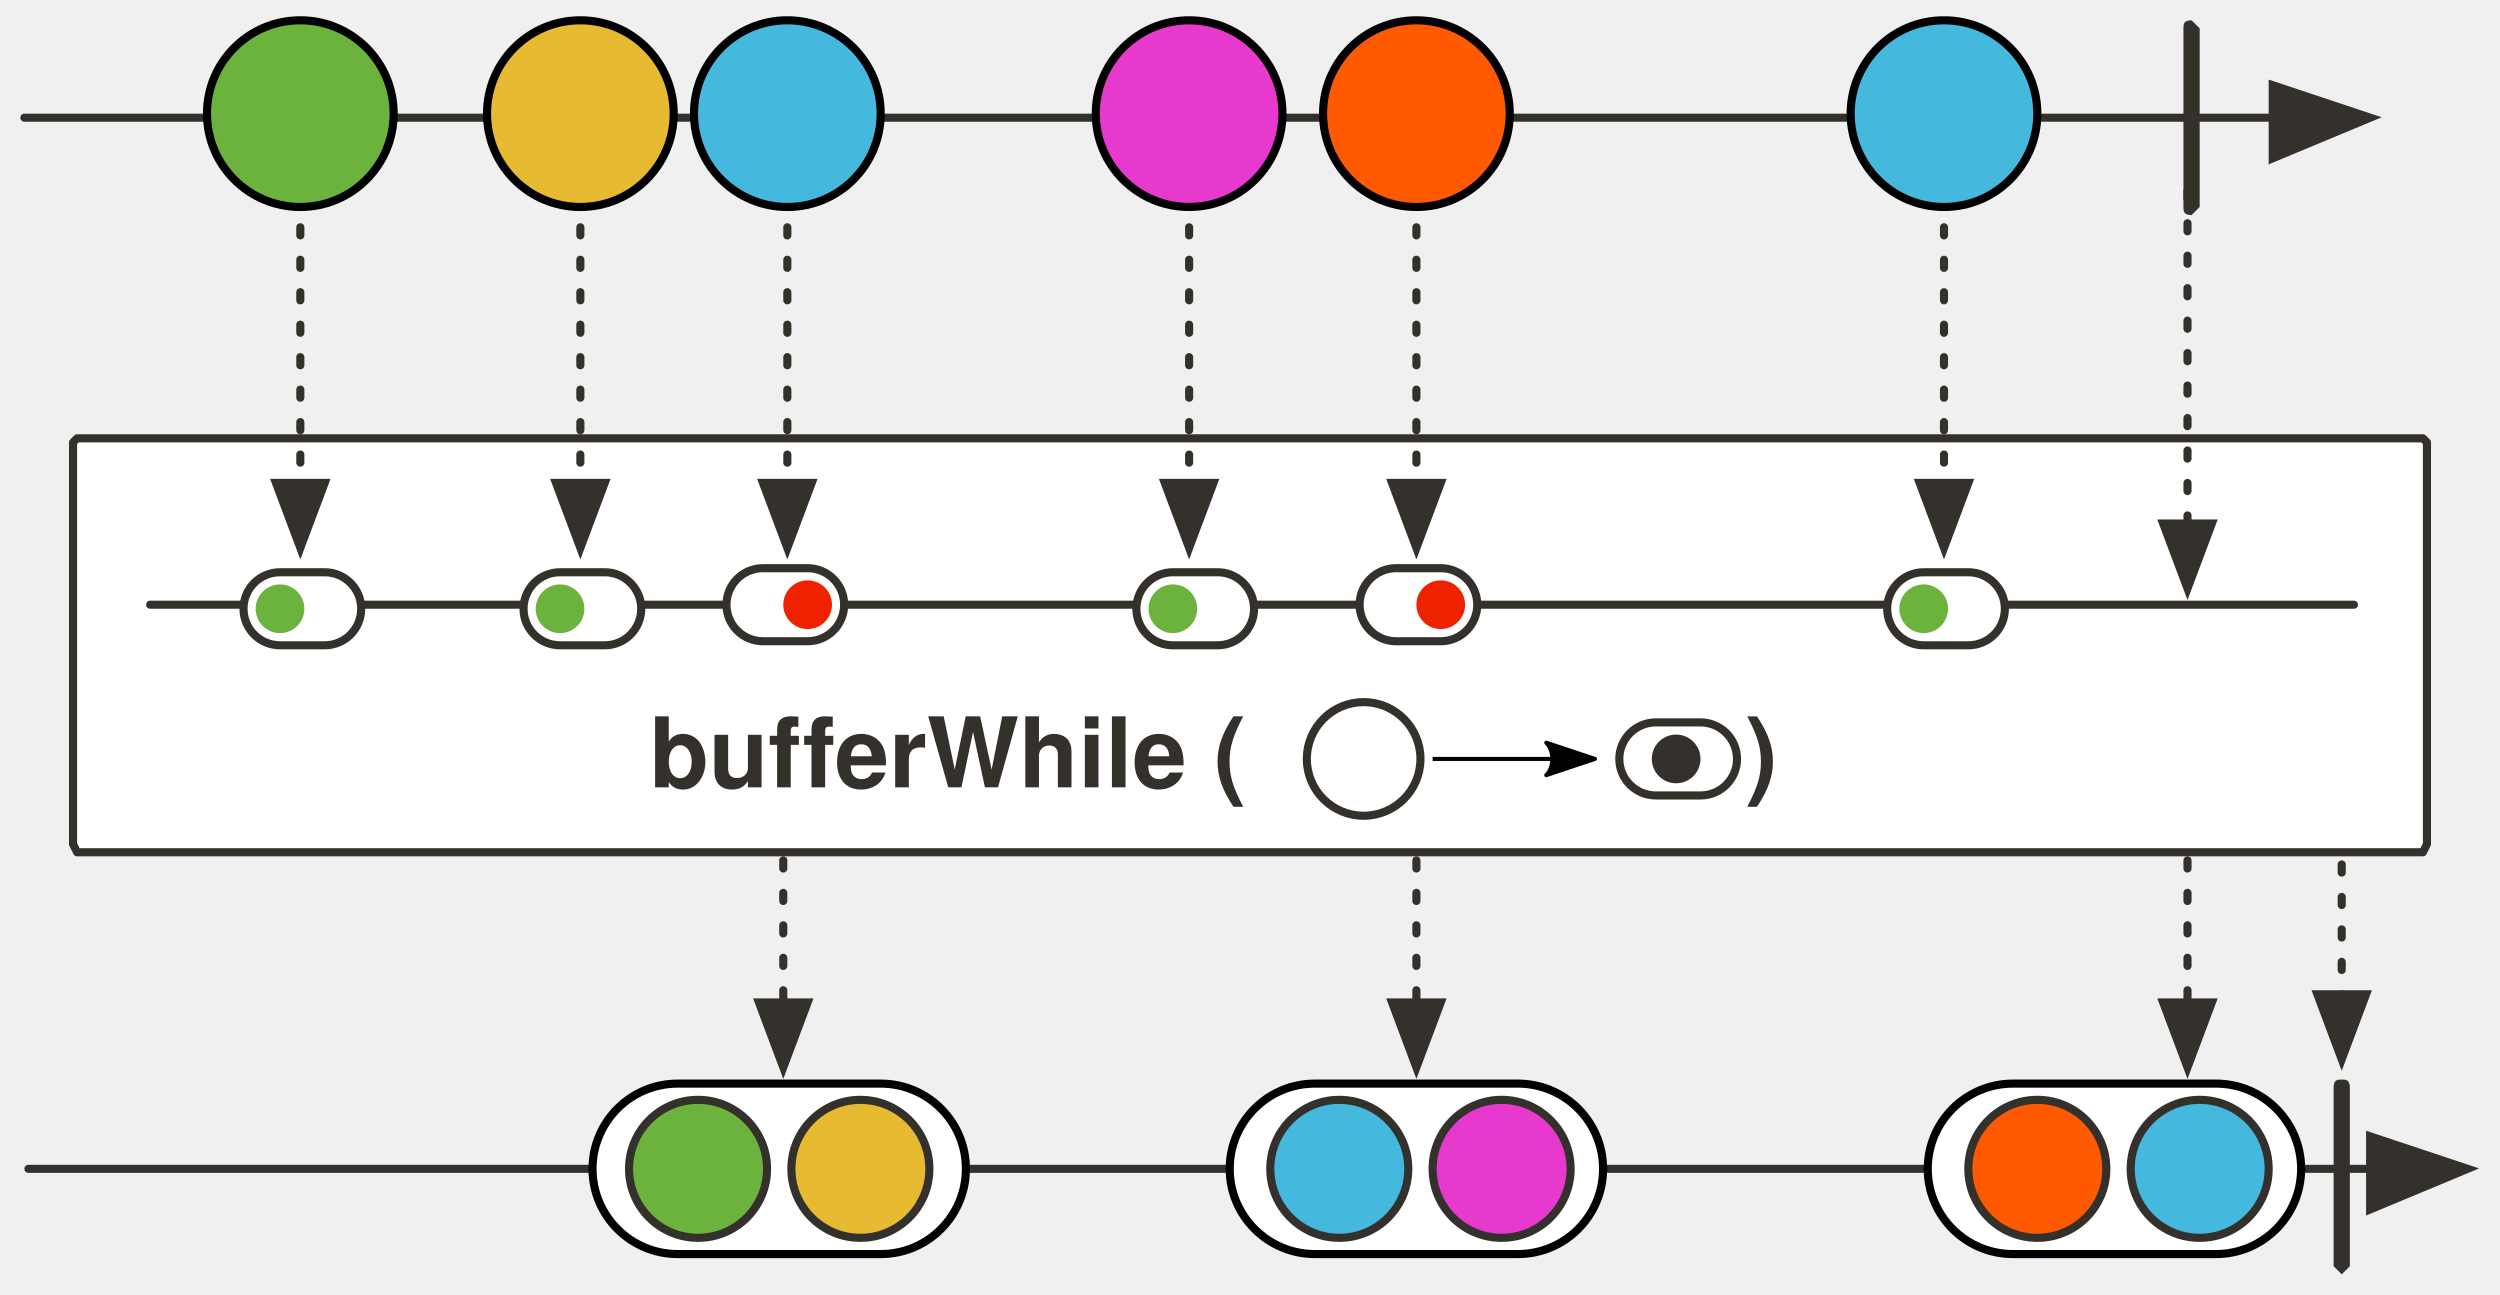
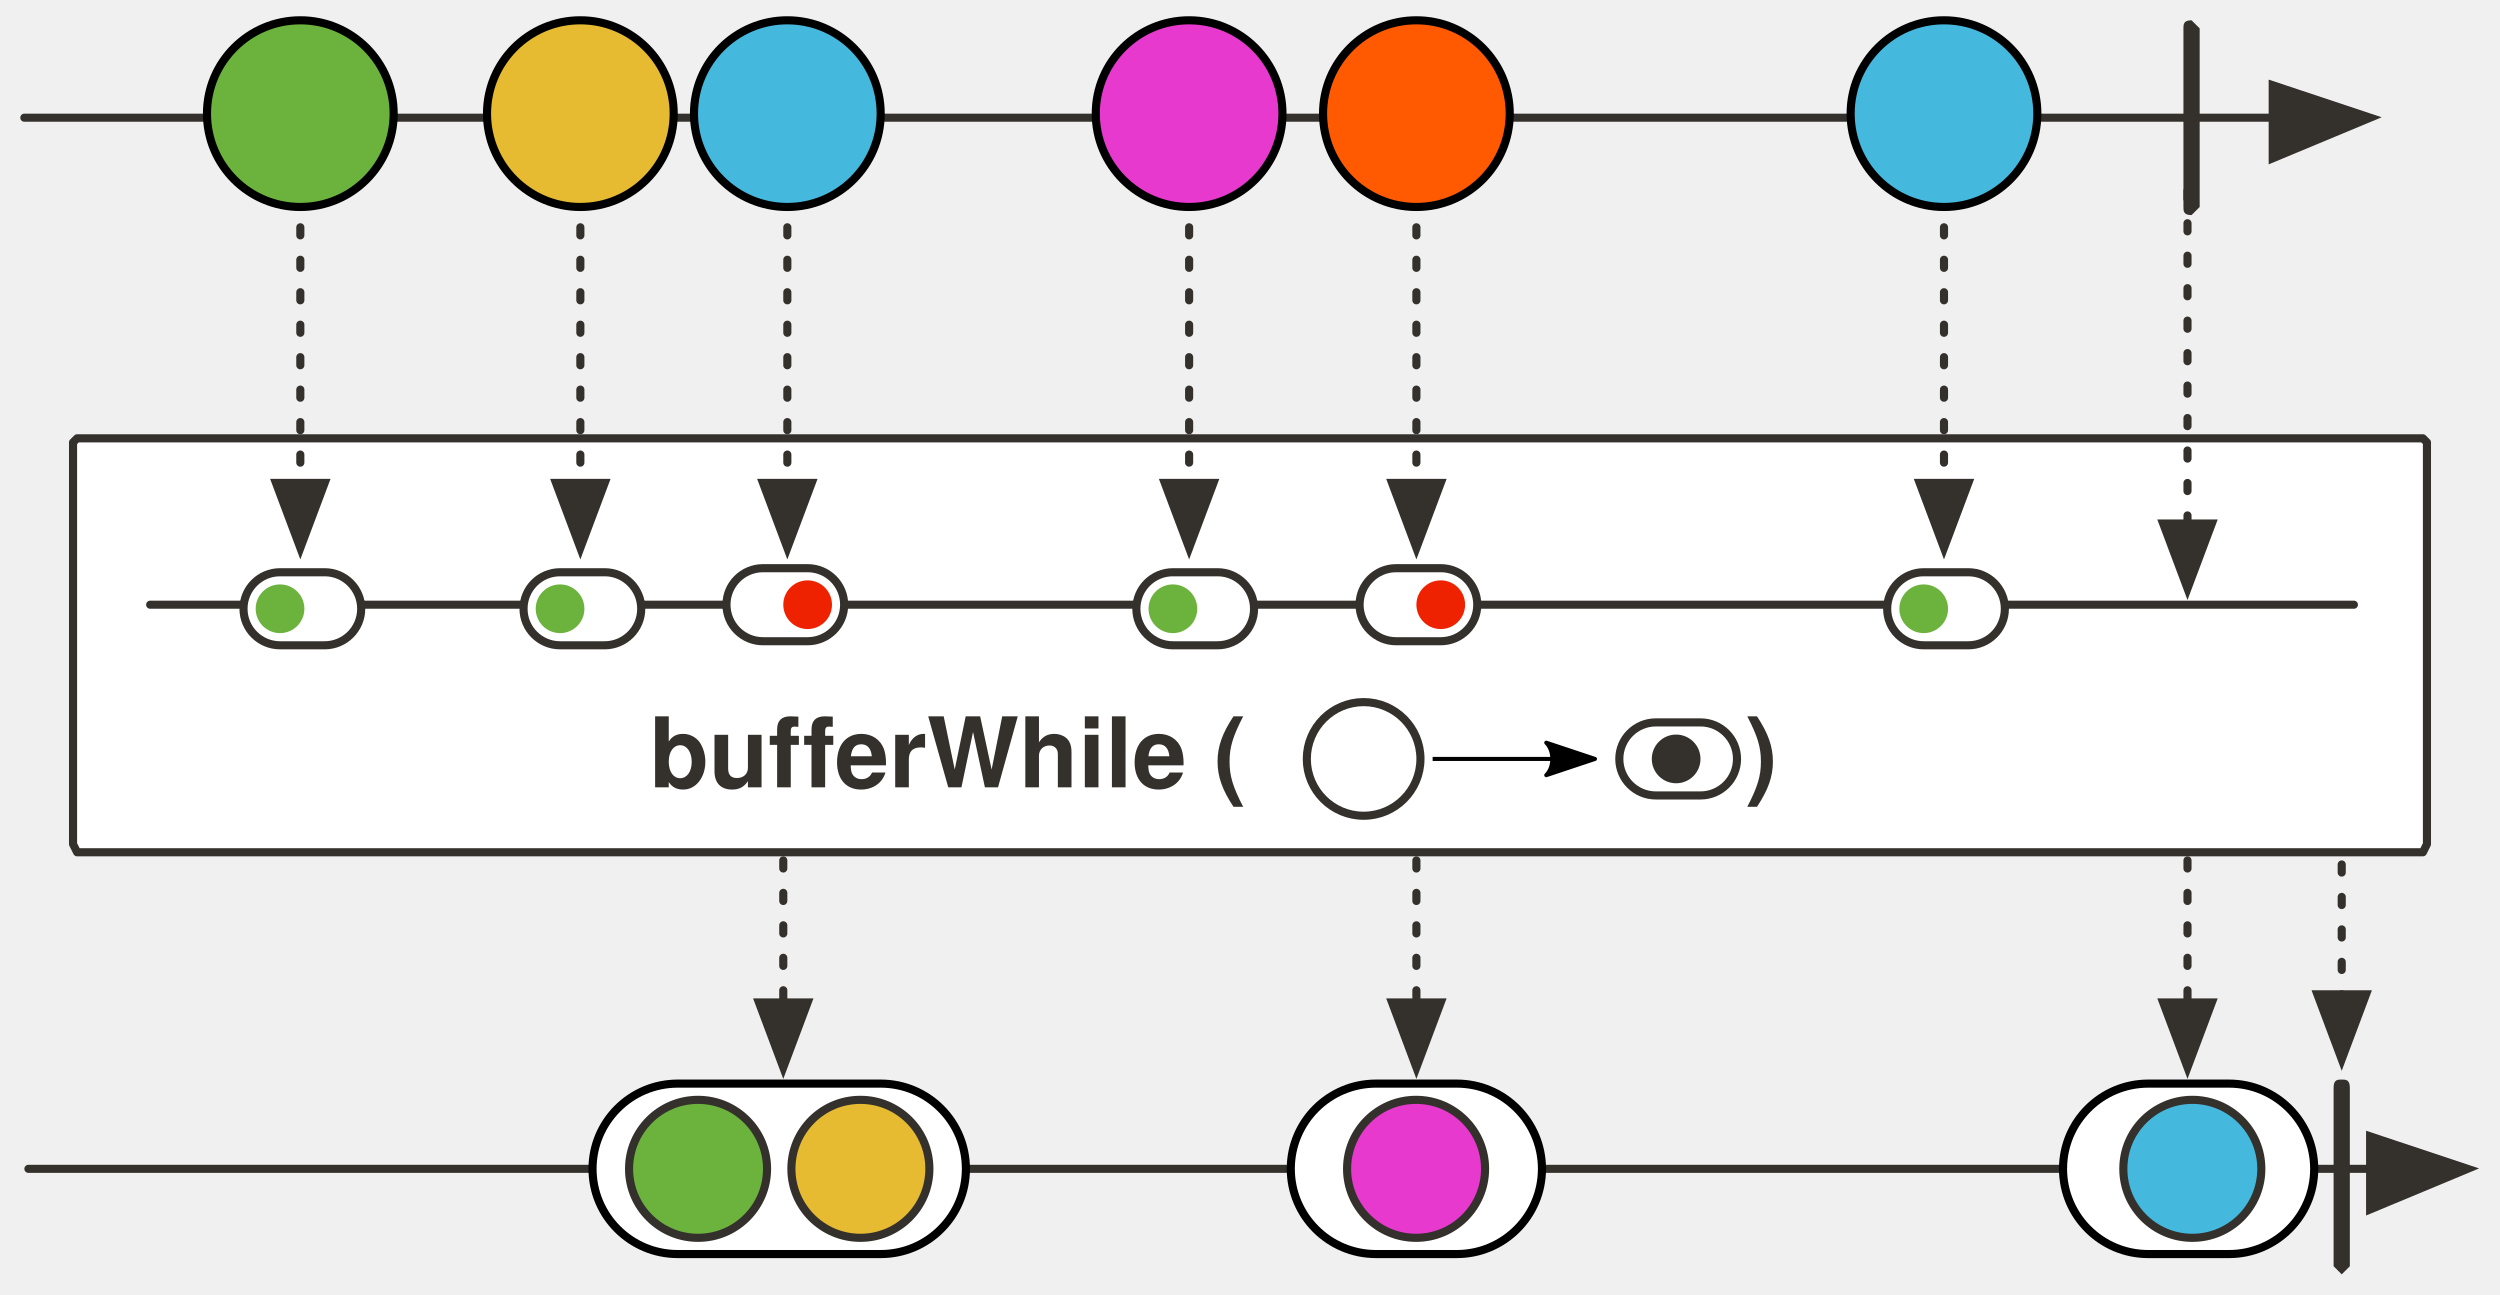
<svg xmlns="http://www.w3.org/2000/svg" version="1.1" viewBox="20 6 616 319" width="616" height="319" id="svg181">
  <defs id="defs18">
    <marker orient="auto" overflow="visible" markerUnits="strokeWidth" id="FilledArrow_Marker" stroke-miterlimit="10" viewBox="-1 -6 14 12" markerWidth="14" markerHeight="12" color="#34302c" stroke-linejoin="miter">
      <g id="g4">
        <path d="M12 0L0-4v9z" id="path2" fill="currentColor" stroke="currentColor" stroke-width="1" />
      </g>
    </marker>
-     <font-face font-family="'Tahoma','Nimbus Sans L'" font-size="24" panose-1="2 11 9 2 3 0 4 2 2 3" units-per-em="1000" underline-position="-75" underline-thickness="50" slope="0" x-height="501" cap-height="682" ascent="923" descent="-235" font-weight="700" id="font-face7" stemv="0" stemh="0" accent-height="0" ideographic="0" alphabetic="0" mathematical="0" hanging="0" v-ideographic="0" v-alphabetic="0" v-mathematical="0" v-hanging="0" strikethrough-position="0" strikethrough-thickness="0" overline-position="0" overline-thickness="0">
-       <font-face-src>
-         <font-face-name name="Tahoma-Bold" />
-       </font-face-src>
-     </font-face>
    <marker orient="auto" overflow="visible" markerUnits="strokeWidth" id="FilledArrow_Marker_2" stroke-miterlimit="10" viewBox="-1 -5 11 10" markerWidth="11" markerHeight="10" color="#34302c" stroke-linejoin="miter">
      <g id="g11">
        <path d="M8 0L0-3v6z" id="path9" fill="currentColor" stroke="currentColor" stroke-width="1" />
      </g>
    </marker>
-     <font-face font-family="'Tahoma','Nimbus Sans L'" font-size="16" panose-1="2 11 5 2 2 1 4 2 2 3" units-per-em="1000" underline-position="-75" underline-thickness="50" slope="0" x-height="450" cap-height="687" ascent="918" descent="-230" font-weight="400" id="font-face14" stemv="0" stemh="0" accent-height="0" ideographic="0" alphabetic="0" mathematical="0" hanging="0" v-ideographic="0" v-alphabetic="0" v-mathematical="0" v-hanging="0" strikethrough-position="0" strikethrough-thickness="0" overline-position="0" overline-thickness="0">
-       <font-face-src>
-         <font-face-name name="Tahoma" />
-       </font-face-src>
-     </font-face>
-     <font-face font-family="'Tahoma','Nimbus Sans L'" font-size="12" panose-1="2 11 9 2 3 0 4 2 2 3" units-per-em="1000" underline-position="-75" underline-thickness="50" slope="0" x-height="501" cap-height="682" ascent="923" descent="-235" font-weight="700" id="font-face16" stemv="0" stemh="0" accent-height="0" ideographic="0" alphabetic="0" mathematical="0" hanging="0" v-ideographic="0" v-alphabetic="0" v-mathematical="0" v-hanging="0" strikethrough-position="0" strikethrough-thickness="0" overline-position="0" overline-thickness="0">
-       <font-face-src>
-         <font-face-name name="Tahoma-Bold" />
-       </font-face-src>
-     </font-face>
    <marker orient="auto" overflow="visible" markerUnits="strokeWidth" id="FilledArrow_Marker_3-3" stroke-miterlimit="10" viewBox="-1 -5 11 10" markerWidth="11" markerHeight="10" color="#45b8de" stroke-linejoin="miter">
      <g id="g16-6">
        <path d="M8 0L0-3v6z" id="path14-7" fill="currentColor" stroke="currentColor" stroke-width="1" />
      </g>
    </marker>
    <marker orient="auto" overflow="visible" markerUnits="strokeWidth" id="FilledArrow_Marker-5-3" stroke-miterlimit="10" viewBox="-1 -6 14 12" markerWidth="14" markerHeight="12" color="#34302c" stroke-linejoin="miter">
      <g id="g4-3-6">
        <path d="M12 0L0-4v9z" id="path2-5-7" fill="currentColor" stroke="currentColor" stroke-width="1" />
      </g>
    </marker>
    <marker orient="auto" overflow="visible" markerUnits="strokeWidth" id="FilledArrow_Marker-5-3-3" stroke-miterlimit="10" viewBox="-1 -6 14 12" markerWidth="14" markerHeight="12" color="#34302c" stroke-linejoin="miter">
      <g id="g4-3-6-6">
        <path d="M12 0L0-4v9z" id="path2-5-7-7" fill="currentColor" stroke="currentColor" stroke-width="1" />
      </g>
    </marker>
    <marker orient="auto" overflow="visible" markerUnits="strokeWidth" id="FilledArrow_Marker-5-3-3-1" stroke-miterlimit="10" viewBox="-1 -6 14 12" markerWidth="14" markerHeight="12" color="#34302c" stroke-linejoin="miter">
      <g id="g4-3-6-6-2">
        <path d="M12 0L0-4v9z" id="path2-5-7-7-7" fill="currentColor" stroke="currentColor" stroke-width="1" />
      </g>
    </marker>
    <marker orient="auto" overflow="visible" markerUnits="strokeWidth" id="FilledArrow_Marker_2-3" stroke-miterlimit="10" viewBox="-1 -5 11 10" markerWidth="11" markerHeight="10" color="#34302c" stroke-linejoin="miter">
      <g id="g11-6">
        <path d="M8 0L0-3v6z" id="path9-7" fill="currentColor" stroke="currentColor" stroke-width="1" />
      </g>
    </marker>
    <marker orient="auto" overflow="visible" markerUnits="strokeWidth" id="marker1056" stroke-miterlimit="10" viewBox="-1 -5 11 10" markerWidth="11" markerHeight="10" color="#34302c" stroke-linejoin="miter">
      <g id="g1054">
        <path d="M8 0L0-3v6z" id="path1052" fill="currentColor" stroke="currentColor" stroke-width="1" />
      </g>
    </marker>
    <marker orient="auto" overflow="visible" markerUnits="strokeWidth" id="marker1062" stroke-miterlimit="10" viewBox="-1 -5 11 10" markerWidth="11" markerHeight="10" color="#34302c" stroke-linejoin="miter">
      <g id="g1060">
        <path d="M8 0L0-3v6z" id="path1058" fill="currentColor" stroke="currentColor" stroke-width="1" />
      </g>
    </marker>
    <marker orient="auto" overflow="visible" markerUnits="strokeWidth" id="marker1068" stroke-miterlimit="10" viewBox="-1 -5 11 10" markerWidth="11" markerHeight="10" color="#34302c" stroke-linejoin="miter">
      <g id="g1066">
        <path d="M8 0L0-3v6z" id="path1064" fill="currentColor" stroke="currentColor" stroke-width="1" />
      </g>
    </marker>
    <marker orient="auto" overflow="visible" markerUnits="strokeWidth" id="FilledArrow_Marker-5" stroke-miterlimit="10" viewBox="-1 -6 14 12" markerWidth="14" markerHeight="12" color="#34302c" stroke-linejoin="miter">
      <g id="g4-3">
        <path d="M12 0L0-4v9z" id="path2-5" fill="currentColor" stroke="currentColor" stroke-width="1" />
      </g>
    </marker>
    <marker orient="auto" overflow="visible" markerUnits="strokeWidth" id="FilledArrow_Marker_2-2" stroke-miterlimit="10" viewBox="-1 -5 11 10" markerWidth="11" markerHeight="10" color="#34302c" stroke-linejoin="miter">
      <g id="g11-3">
        <path d="M8 0L0-3v6z" id="path9-75" fill="currentColor" stroke="currentColor" stroke-width="1" />
      </g>
    </marker>
    <marker orient="auto" overflow="visible" markerUnits="strokeWidth" id="marker1056-9" stroke-miterlimit="10" viewBox="-1 -5 11 10" markerWidth="11" markerHeight="10" color="#34302c" stroke-linejoin="miter">
      <g id="g1054-2">
        <path d="M8 0L0-3v6z" id="path1052-2" fill="currentColor" stroke="currentColor" stroke-width="1" />
      </g>
    </marker>
    <marker orient="auto" overflow="visible" markerUnits="strokeWidth" id="marker1062-8" stroke-miterlimit="10" viewBox="-1 -5 11 10" markerWidth="11" markerHeight="10" color="#34302c" stroke-linejoin="miter">
      <g id="g1060-9">
        <path d="M8 0L0-3v6z" id="path1058-7" fill="currentColor" stroke="currentColor" stroke-width="1" />
      </g>
    </marker>
    <marker orient="auto" overflow="visible" markerUnits="strokeWidth" id="marker1068-3" stroke-miterlimit="10" viewBox="-1 -5 11 10" markerWidth="11" markerHeight="10" color="#34302c" stroke-linejoin="miter">
      <g id="g1066-6">
        <path d="M8 0L0-3v6z" id="path1064-1" fill="currentColor" stroke="currentColor" stroke-width="1" />
      </g>
    </marker>
    <marker orient="auto" overflow="visible" markerUnits="strokeWidth" id="FilledArrow_Marker-2" stroke-miterlimit="10" viewBox="-1 -6 14 12" markerWidth="14" markerHeight="12" color="#34302c" stroke-linejoin="miter">
      <g id="g4-9">
        <path d="M12 0L0-4v9z" id="path2-3" fill="currentColor" stroke="currentColor" stroke-width="1" />
      </g>
    </marker>
    <marker orient="auto" refY="0" refX="0" id="Arrow2Lend-6" overflow="visible">
      <path id="path5247-9" d="M-11-4L1 0l-12 4c2-2 2-6 0-8z" fill="#000" fill-opacity="1" fill-rule="evenodd" stroke="#000" stroke-width="1" stroke-linejoin="round" stroke-opacity="1" />
    </marker>
+     <font-face font-family="'Tahoma','Nimbus Sans L'" font-size="24" panose-1="2 11 9 2 3 0 4 2 2 3" units-per-em="1000" underline-position="-75" underline-thickness="50" slope="0" x-height="501" cap-height="682" ascent="923" descent="-235" font-weight="700" id="font-face7" stemv="0" stemh="0" accent-height="0" ideographic="0" alphabetic="0" mathematical="0" hanging="0" v-ideographic="0" v-alphabetic="0" v-mathematical="0" v-hanging="0" strikethrough-position="0" strikethrough-thickness="0" overline-position="0" overline-thickness="0">
+       <font-face-src>
+         <font-face-name name="Tahoma-Bold" />
+       </font-face-src>
+     </font-face>
+     <font-face font-family="'Tahoma','Nimbus Sans L'" font-size="16" panose-1="2 11 5 2 2 1 4 2 2 3" units-per-em="1000" underline-position="-75" underline-thickness="50" slope="0" x-height="450" cap-height="687" ascent="918" descent="-230" font-weight="400" id="font-face14" stemv="0" stemh="0" accent-height="0" ideographic="0" alphabetic="0" mathematical="0" hanging="0" v-ideographic="0" v-alphabetic="0" v-mathematical="0" v-hanging="0" strikethrough-position="0" strikethrough-thickness="0" overline-position="0" overline-thickness="0">
+       <font-face-src>
+         <font-face-name name="Tahoma" />
+       </font-face-src>
+     </font-face>
+     <font-face font-family="'Tahoma','Nimbus Sans L'" font-size="12" panose-1="2 11 9 2 3 0 4 2 2 3" units-per-em="1000" underline-position="-75" underline-thickness="50" slope="0" x-height="501" cap-height="682" ascent="923" descent="-235" font-weight="700" id="font-face16" stemv="0" stemh="0" accent-height="0" ideographic="0" alphabetic="0" mathematical="0" hanging="0" v-ideographic="0" v-alphabetic="0" v-mathematical="0" v-hanging="0" strikethrough-position="0" strikethrough-thickness="0" overline-position="0" overline-thickness="0">
+       <font-face-src>
+         <font-face-name name="Tahoma-Bold" />
+       </font-face-src>
+     </font-face>
  </defs>
  <path d="M39 114h578l1 1v99l-1 2H39l-1-2v-99z" id="path31" fill="#fff" fill-opacity="1" stroke="#34302c" stroke-width="2" stroke-linecap="round" stroke-linejoin="round" stroke-dasharray="none" stroke-opacity="1" />
  <path id="line64" d="M26 35h554" fill="none" fill-opacity="1" stroke="#34302c" stroke-width="2" stroke-linecap="round" stroke-linejoin="round" stroke-dasharray="none" stroke-opacity="1" marker-end="url(#FilledArrow_Marker)" />
  <path id="path82" d="M560 11l2 2v44l-2 2c-2 0-2-1-2-2V13c0-1 0-2 2-2z" fill="#34302c" fill-opacity="1" stroke="none" stroke-dasharray="none" stroke-opacity="1" />
  <path id="line99" d="M313 54v71" fill="none" fill-opacity="1" stroke="#34302c" stroke-width="2" stroke-linecap="round" stroke-linejoin="round" stroke-dasharray="2,6" stroke-opacity="1" marker-end="url(#FilledArrow_Marker_2)" />
  <path id="line111" d="M369 54v71" fill="none" fill-opacity="1" stroke="#34302c" stroke-width="2" stroke-linecap="round" stroke-linejoin="round" stroke-dasharray="2,6" stroke-opacity="1" marker-end="url(#FilledArrow_Marker_2)" />
  <path id="line983" d="M499 54v71" fill="none" fill-opacity="1" stroke="#34302c" stroke-width="2" stroke-linecap="round" stroke-linejoin="round" stroke-dasharray="2,6" stroke-opacity="1" marker-end="url(#FilledArrow_Marker_2)" />
  <path id="line999" d="M559 53v82" fill="none" fill-opacity="1" stroke="#34302c" stroke-width="2" stroke-linecap="round" stroke-linejoin="round" stroke-dasharray="2,6" stroke-opacity="1" marker-end="url(#FilledArrow_Marker_2)" />
  <path id="line1181-0-5-6" d="M57 155h543" fill="none" fill-opacity="1" stroke="#34302c" stroke-width="2" stroke-linecap="round" stroke-linejoin="round" stroke-dasharray="none" stroke-opacity="1" />
  <text id="text40" x="180" y="178" fill="#34302c" fill-opacity="1" stroke="none" stroke-dasharray="none" stroke-opacity="1">
    <tspan font-size="24" font-weight="700" x="180" y="200" id="tspan38" font-family="Tahoma,'Nimbus Sans L'" fill="#34302c">bufferWhile (</tspan>
  </text>
  <text y="178" x="450" id="text968" fill="#34302c" fill-opacity="1" stroke="none" stroke-dasharray="none" stroke-opacity="1">
    <tspan id="tspan966" y="200" x="450" font-weight="700" font-size="24" font-family="Tahoma,'Nimbus Sans L'" fill="#34302c">)</tspan>
  </text>
  <circle cx="356" cy="193" id="ellipse1195" r="14" fill="none" fill-opacity="1" stroke="#34302c" stroke-width="2" stroke-linecap="round" stroke-linejoin="round" stroke-dasharray="none" stroke-opacity="1" />
  <g transform="translate(-377 -838)" id="g1082" fill-opacity="1">
-     <path id="path1078" d="M585 984a9 9 0 1 0 0 18h11a9 9 0 1 0 0-18z" fill="#fff" stroke="#34302c" stroke-width="2" stroke-linecap="round" stroke-linejoin="round" stroke-dasharray="none" stroke-opacity="1" />
-     <path id="path1080" d="M596 999a6 6 0 1 0 0-12 6 6 0 0 0 0 12z" fill="#ef2200" stroke-width="1" />
+     <path id="path1078" d="M585 984a9 9 0 100 18h11a9 9 0 100-18z" fill="#fff" stroke="#34302c" stroke-width="2" stroke-linecap="round" stroke-linejoin="round" stroke-dasharray="none" stroke-opacity="1" />
+     <path id="path1080" d="M596 999a6 6 0 100-12 6 6 0 000 12z" fill="#ef2200" stroke-width="1" />
  </g>
  <g id="g1077" transform="translate(-221 -838)" fill-opacity="1">
-     <path d="M585 984a9 9 0 1 0 0 18h11a9 9 0 1 0 0-18z" id="path1073" fill="#fff" stroke="#34302c" stroke-width="2" stroke-linecap="round" stroke-linejoin="round" stroke-dasharray="none" stroke-opacity="1" />
-     <path d="M596 999a6 6 0 1 0 0-12 6 6 0 0 0 0 12z" id="path1075" fill="#ef2200" stroke-width="1" />
+     <path d="M585 984a9 9 0 100 18h11a9 9 0 100-18z" id="path1073" fill="#fff" stroke="#34302c" stroke-width="2" stroke-linecap="round" stroke-linejoin="round" stroke-dasharray="none" stroke-opacity="1" />
+     <path d="M596 999a6 6 0 100-12 6 6 0 000 12z" id="path1075" fill="#ef2200" stroke-width="1" />
  </g>
  <path d="M27 294h577" id="line46" fill="none" fill-opacity="1" stroke="#34302c" stroke-width="2" stroke-linecap="round" stroke-linejoin="round" stroke-dasharray="none" stroke-opacity="1" marker-end="url(#FilledArrow_Marker-2)" />
  <path id="path54" d="M597 272c1 0 2 0 2 2v44l-2 2-2-2v-44c0-2 1-2 2-2z" fill="#34302c" fill-opacity="1" stroke="none" stroke-dasharray="none" stroke-opacity="1" />
  <path id="line61" d="M597 219v32" fill="none" fill-opacity="1" stroke="#34302c" stroke-width="2" stroke-linecap="round" stroke-linejoin="round" stroke-dasharray="2,6" stroke-opacity="1" marker-end="url(#FilledArrow_Marker_2-2)" />
  <path id="line987" d="M559 218v35" fill="none" fill-opacity="1" stroke="#34302c" stroke-width="2" stroke-linecap="round" stroke-linejoin="round" stroke-dasharray="2,6" stroke-opacity="1" marker-end="url(#FilledArrow_Marker_2-2)" />
  <path id="line1221" d="M369 218v35" fill="none" fill-opacity="1" stroke="#34302c" stroke-width="2" stroke-linecap="round" stroke-linejoin="round" stroke-dasharray="2,6" stroke-opacity="1" marker-end="url(#FilledArrow_Marker_2-2)" />
  <path id="line1223" d="M213 218v35" fill="none" fill-opacity="1" stroke="#34302c" stroke-width="2" stroke-linecap="round" stroke-linejoin="round" stroke-dasharray="2,6" stroke-opacity="1" marker-end="url(#FilledArrow_Marker_2-2)" />
  <path id="line1225" d="M214 54v71" fill="none" fill-opacity="1" stroke="#34302c" stroke-width="2" stroke-linecap="round" stroke-linejoin="round" stroke-dasharray="2,6" stroke-opacity="1" marker-end="url(#FilledArrow_Marker_2)" />
  <path id="line1227" d="M163 54v71" fill="none" fill-opacity="1" stroke="#34302c" stroke-width="2" stroke-linecap="round" stroke-linejoin="round" stroke-dasharray="2,6" stroke-opacity="1" marker-end="url(#FilledArrow_Marker_2)" />
  <path id="line1229" d="M94 54v71" fill="none" fill-opacity="1" stroke="#34302c" stroke-width="2" stroke-linecap="round" stroke-linejoin="round" stroke-dasharray="2,6" stroke-opacity="1" marker-end="url(#FilledArrow_Marker_2)" />
  <path d="M373 193h39" id="path94917" fill="none" fill-rule="evenodd" stroke="#000" stroke-width="1" stroke-linecap="butt" stroke-linejoin="miter" marker-end="url(#Arrow2Lend-6)" />
  <g transform="translate(-66 -15)" id="g2151-5-9-8" fill-opacity="1">
-     <path id="path2145-7-2-0" d="M166 162a9 9 0 1 1 0 18h-11a9 9 0 1 1 0-18z" fill="#fff" stroke="#34302c" stroke-width="2" stroke-linecap="round" stroke-linejoin="round" stroke-dasharray="none" stroke-opacity="1" />
-     <path id="path2147-1-1-5" d="M155 177a6 6 0 1 1 0-12 6 6 0 0 1 0 12z" fill="#6cb33e" stroke-width="1" />
+     <path id="path2145-7-2-0" d="M166 162a9 9 0 110 18h-11a9 9 0 110-18z" fill="#fff" stroke="#34302c" stroke-width="2" stroke-linecap="round" stroke-linejoin="round" stroke-dasharray="none" stroke-opacity="1" />
+     <path id="path2147-1-1-5" d="M155 177a6 6 0 110-12 6 6 0 010 12z" fill="#6cb33e" stroke-width="1" />
  </g>
  <g transform="translate(-15 -16)" id="g2204" fill-opacity="1">
-     <path d="M443 200a9 9 0 1 0 0 18h11a9 9 0 1 0 0-18z" id="path2194" fill="#fff" stroke="#34302c" stroke-width="2" stroke-linecap="round" stroke-linejoin="round" stroke-dasharray="none" stroke-opacity="1" />
-     <path d="M448 215a6 6 0 1 0 0-12 6 6 0 0 0 0 12z" id="path2196" fill="#34302c" stroke-width="1" />
+     <path d="M443 200a9 9 0 100 18h11a9 9 0 100-18z" id="path2194" fill="#fff" stroke="#34302c" stroke-width="2" stroke-linecap="round" stroke-linejoin="round" stroke-dasharray="none" stroke-opacity="1" />
+     <path d="M448 215a6 6 0 100-12 6 6 0 000 12z" id="path2196" fill="#34302c" stroke-width="1" />
  </g>
  <g id="g78280" transform="translate(3 -15)" fill-opacity="1">
-     <path d="M166 162a9 9 0 1 1 0 18h-11a9 9 0 1 1 0-18z" id="path78276" fill="#fff" stroke="#34302c" stroke-width="2" stroke-linecap="round" stroke-linejoin="round" stroke-dasharray="none" stroke-opacity="1" />
-     <path d="M155 177a6 6 0 1 1 0-12 6 6 0 0 1 0 12z" id="path78278" fill="#6cb33e" stroke-width="1" />
+     <path d="M166 162a9 9 0 110 18h-11a9 9 0 110-18z" id="path78276" fill="#fff" stroke="#34302c" stroke-width="2" stroke-linecap="round" stroke-linejoin="round" stroke-dasharray="none" stroke-opacity="1" />
+     <path d="M155 177a6 6 0 110-12 6 6 0 010 12z" id="path78278" fill="#6cb33e" stroke-width="1" />
  </g>
  <g transform="translate(154 -15)" id="g78286" fill-opacity="1">
-     <path id="path78282" d="M166 162a9 9 0 1 1 0 18h-11a9 9 0 1 1 0-18z" fill="#fff" stroke="#34302c" stroke-width="2" stroke-linecap="round" stroke-linejoin="round" stroke-dasharray="none" stroke-opacity="1" />
-     <path id="path78284" d="M155 177a6 6 0 1 1 0-12 6 6 0 0 1 0 12z" fill="#6cb33e" stroke-width="1" />
+     <path id="path78282" d="M166 162a9 9 0 110 18h-11a9 9 0 110-18z" fill="#fff" stroke="#34302c" stroke-width="2" stroke-linecap="round" stroke-linejoin="round" stroke-dasharray="none" stroke-opacity="1" />
+     <path id="path78284" d="M155 177a6 6 0 110-12 6 6 0 010 12z" fill="#6cb33e" stroke-width="1" />
  </g>
  <g id="g78292" transform="translate(339 -15)" fill-opacity="1">
-     <path d="M166 162a9 9 0 1 1 0 18h-11a9 9 0 1 1 0-18z" id="path78288" fill="#fff" stroke="#34302c" stroke-width="2" stroke-linecap="round" stroke-linejoin="round" stroke-dasharray="none" stroke-opacity="1" />
-     <path d="M155 177a6 6 0 1 1 0-12 6 6 0 0 1 0 12z" id="path78290" fill="#6cb33e" stroke-width="1" />
+     <path d="M166 162a9 9 0 110 18h-11a9 9 0 110-18z" id="path78288" fill="#fff" stroke="#34302c" stroke-width="2" stroke-linecap="round" stroke-linejoin="round" stroke-dasharray="none" stroke-opacity="1" />
+     <path d="M155 177a6 6 0 110-12 6 6 0 010 12z" id="path78290" fill="#6cb33e" stroke-width="1" />
  </g>
  <circle r="23" id="ellipse37" cy="34" cx="94" fill="#6cb33e" fill-opacity="1" stroke="#000" stroke-width="2" stroke-linecap="round" stroke-linejoin="round" stroke-dasharray="none" stroke-opacity="1" />
  <circle r="23" id="ellipse42" cy="34" cx="163" fill="#e6ba31" fill-opacity="1" stroke="#000" stroke-width="2" stroke-linecap="round" stroke-linejoin="round" stroke-dasharray="none" stroke-opacity="1" />
  <circle r="23" id="ellipse47" cy="34" cx="214" fill="#45b8de" fill-opacity="1" stroke="#000" stroke-width="2" stroke-linecap="round" stroke-linejoin="round" stroke-dasharray="none" stroke-opacity="1" />
  <circle r="23" cx="369" cy="34" id="ellipse1151" fill="#ff5a01" fill-opacity="1" stroke="#000" stroke-width="2" stroke-linecap="round" stroke-linejoin="round" stroke-dasharray="none" stroke-opacity="1" />
  <circle r="23" cx="313" cy="34" id="ellipse1155" fill="#e739ce" fill-opacity="1" stroke="#000" stroke-width="2" stroke-linecap="round" stroke-linejoin="round" stroke-dasharray="none" stroke-opacity="1" />
  <circle cx="499" cy="34" id="circle27909" r="23" fill="#45b8de" fill-opacity="1" stroke="#000" stroke-width="2" stroke-linecap="round" stroke-linejoin="round" stroke-dasharray="none" stroke-opacity="1" />
  <rect ry="21" y="273" x="166" height="42" width="92" id="rect27295" opacity="1" fill="#fff" fill-opacity="1" stroke="#000" stroke-width="2" stroke-linecap="round" stroke-linejoin="miter" stroke-miterlimit="4" stroke-dasharray="none" stroke-dashoffset="0" stroke-opacity="1" />
  <circle r="17" cx="192" cy="294" id="circle27297" fill="#6cb33e" fill-opacity="1" stroke="#34302c" stroke-width="2" stroke-linecap="round" stroke-linejoin="round" stroke-dasharray="none" stroke-opacity="1" />
  <circle id="circle27299" cy="294" cx="232" r="17" fill="#e6ba31" fill-opacity="1" stroke="#34302c" stroke-width="2" stroke-linecap="round" stroke-linejoin="round" stroke-dasharray="none" stroke-opacity="1" />
-   <rect ry="21" y="273" x="323" height="42" width="92" id="rect27295-6" opacity="1" fill="#fff" fill-opacity="1" stroke="#000" stroke-width="2" stroke-linecap="round" stroke-linejoin="miter" stroke-miterlimit="4" stroke-dasharray="none" stroke-dashoffset="0" stroke-opacity="1" />
-   <circle r="17" cx="350" cy="294" id="circle27297-9" fill="#45b8de" fill-opacity="1" stroke="#34302c" stroke-width="2" stroke-linecap="round" stroke-linejoin="round" stroke-dasharray="none" stroke-opacity="1" />
-   <circle id="circle27299-8" cy="294" cx="390" r="17" fill="#e739ce" fill-opacity="1" stroke="#34302c" stroke-width="2" stroke-linecap="round" stroke-linejoin="round" stroke-dasharray="none" stroke-opacity="1" />
-   <rect ry="21" y="273" x="495" height="42" width="92" id="rect27295-2" opacity="1" fill="#fff" fill-opacity="1" stroke="#000" stroke-width="2" stroke-linecap="round" stroke-linejoin="miter" stroke-miterlimit="4" stroke-dasharray="none" stroke-dashoffset="0" stroke-opacity="1" />
-   <circle r="17" cx="522" cy="294" id="circle27297-7" fill="#ff5a01" fill-opacity="1" stroke="#34302c" stroke-width="2" stroke-linecap="round" stroke-linejoin="round" stroke-dasharray="none" stroke-opacity="1" />
-   <circle id="circle27299-9" cy="294" cx="562" r="17" fill="#45b8de" fill-opacity="1" stroke="#34302c" stroke-width="2" stroke-linecap="round" stroke-linejoin="round" stroke-dasharray="none" stroke-opacity="1" />
+   <rect ry="21" y="273" x="338.05" height="42" width="61.89" id="rect27295-6" stroke-miterlimit="4" rx="21" opacity="1" fill="#fff" fill-opacity="1" stroke="#000" stroke-width="2" stroke-linecap="round" stroke-linejoin="miter" stroke-dasharray="none" stroke-dashoffset="0" stroke-opacity="1" />
+   <circle id="circle27299-8" cy="294" cx="368.92" r="17" fill="#e739ce" fill-opacity="1" stroke="#34302c" stroke-width="2" stroke-linecap="round" stroke-linejoin="round" stroke-dasharray="none" stroke-opacity="1" />
+   <rect rx="21" stroke-miterlimit="4" id="rect2681" width="61.89" height="42" x="528.33" y="273" ry="21" opacity="1" fill="#fff" fill-opacity="1" stroke="#000" stroke-width="2" stroke-linecap="round" stroke-linejoin="miter" stroke-dasharray="none" stroke-dashoffset="0" stroke-opacity="1" />
+   <circle id="circle27299-9" cy="294" cx="560.19" r="17" fill="#45b8de" fill-opacity="1" stroke="#34302c" stroke-width="2" stroke-linecap="round" stroke-linejoin="round" stroke-dasharray="none" stroke-opacity="1" />
</svg>
